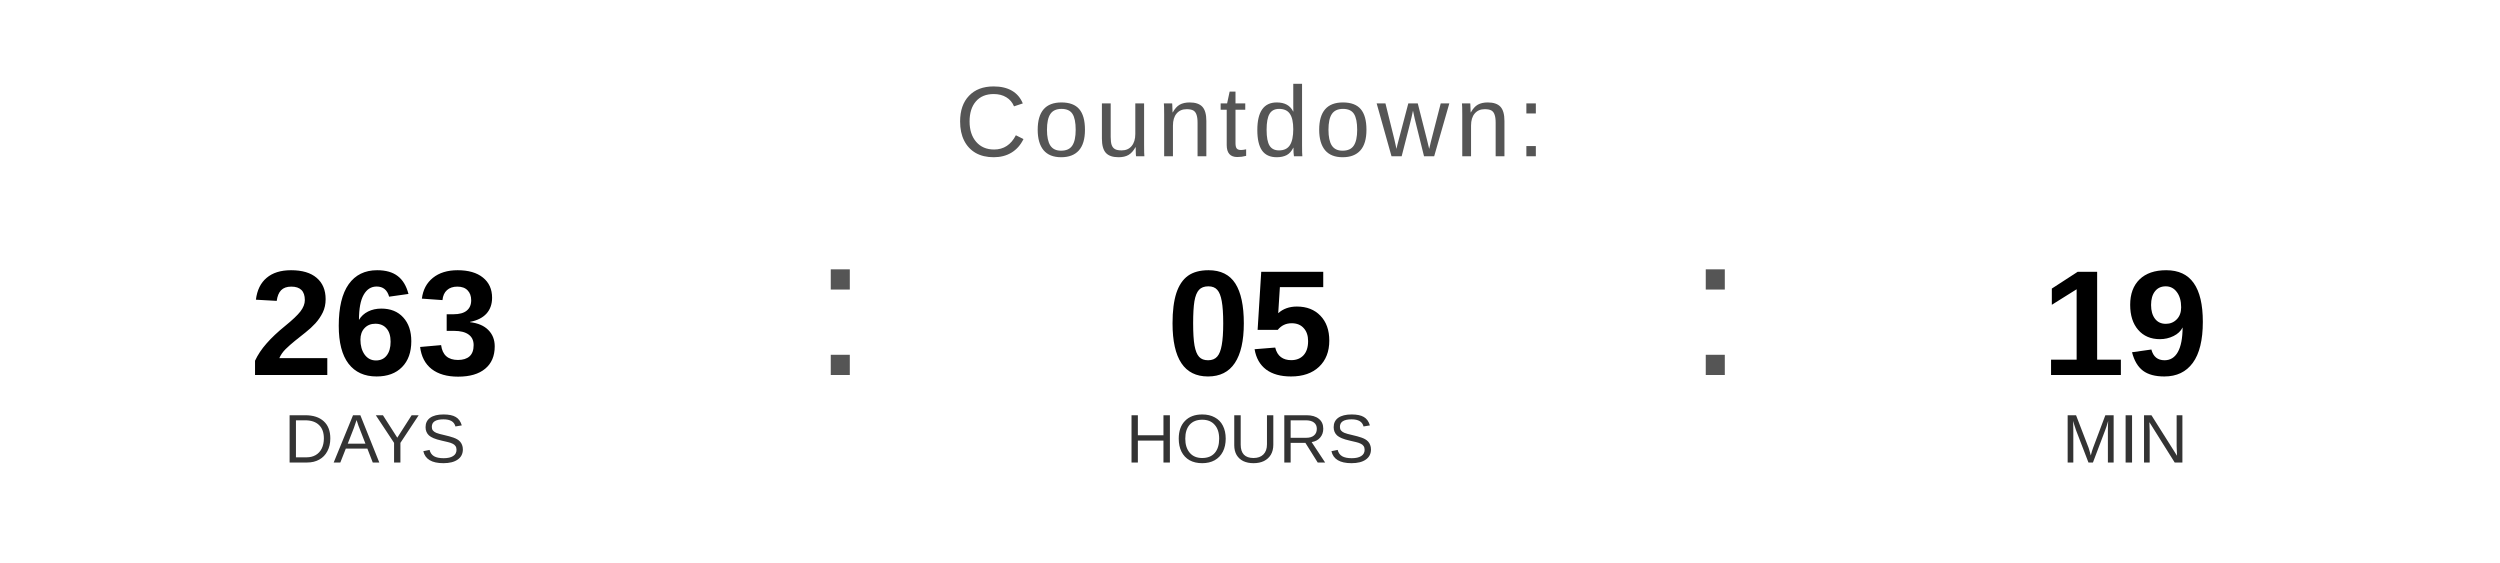
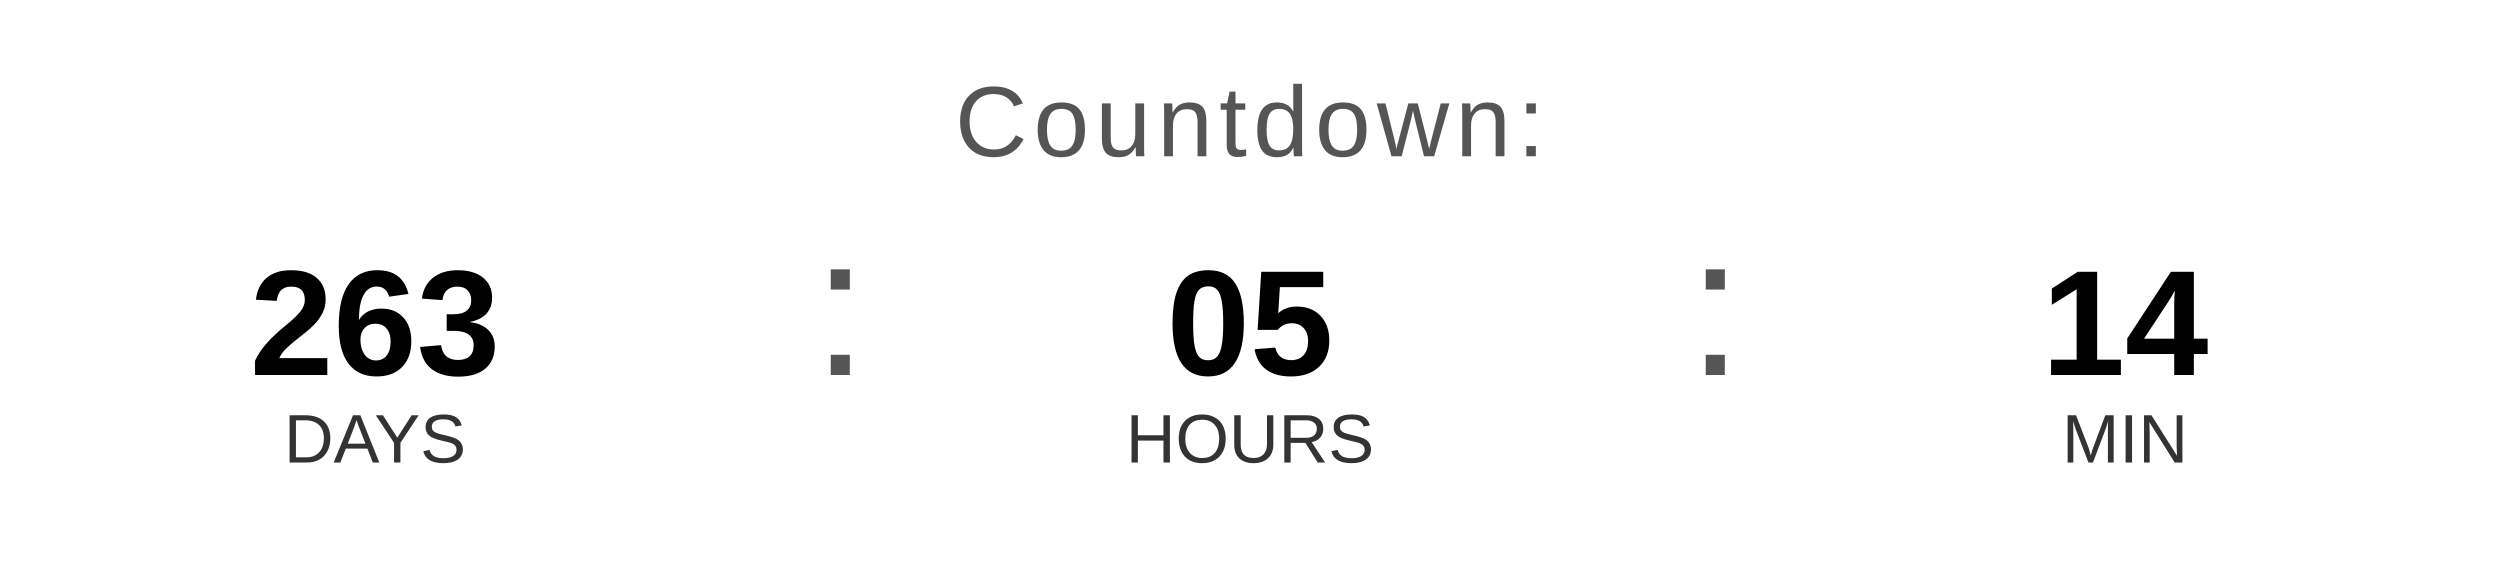
<svg xmlns="http://www.w3.org/2000/svg" width="400" height="90" viewBox="0 0 400 90">
  <text x="200" y="25" font-family="Arial, Helvetica, sans-serif" font-size="16" fill="#555555" text-anchor="middle" letter-spacing="1">
    Countdown:
  </text>
  <text x="60" y="60" font-family="Arial, Helvetica, sans-serif" font-size="24" font-weight="bold" fill="#000000" text-anchor="middle">263</text>
  <text x="60" y="74" font-family="Arial, Helvetica, sans-serif" font-size="11" fill="#333333" text-anchor="middle">DAYS</text>
  <text x="130" y="60" font-family="Arial, sans-serif" font-size="32" fill="#555555">:</text>
  <text x="200" y="60" font-family="Arial, Helvetica, sans-serif" font-size="24" font-weight="bold" fill="#000000" text-anchor="middle">05</text>
  <text x="200" y="74" font-family="Arial, Helvetica, sans-serif" font-size="11" fill="#333333" text-anchor="middle">HOURS</text>
  <text x="270" y="60" font-family="Arial, sans-serif" font-size="32" fill="#555555">:</text>
-   <text x="340" y="60" font-family="Arial, Helvetica, sans-serif" font-size="24" font-weight="bold" fill="#000000" text-anchor="middle">19</text>
+   <text x="340" y="60" font-family="Arial, Helvetica, sans-serif" font-size="24" font-weight="bold" fill="#000000" text-anchor="middle">14</text>
  <text x="340" y="74" font-family="Arial, Helvetica, sans-serif" font-size="11" fill="#333333" text-anchor="middle">MIN</text>
</svg>
